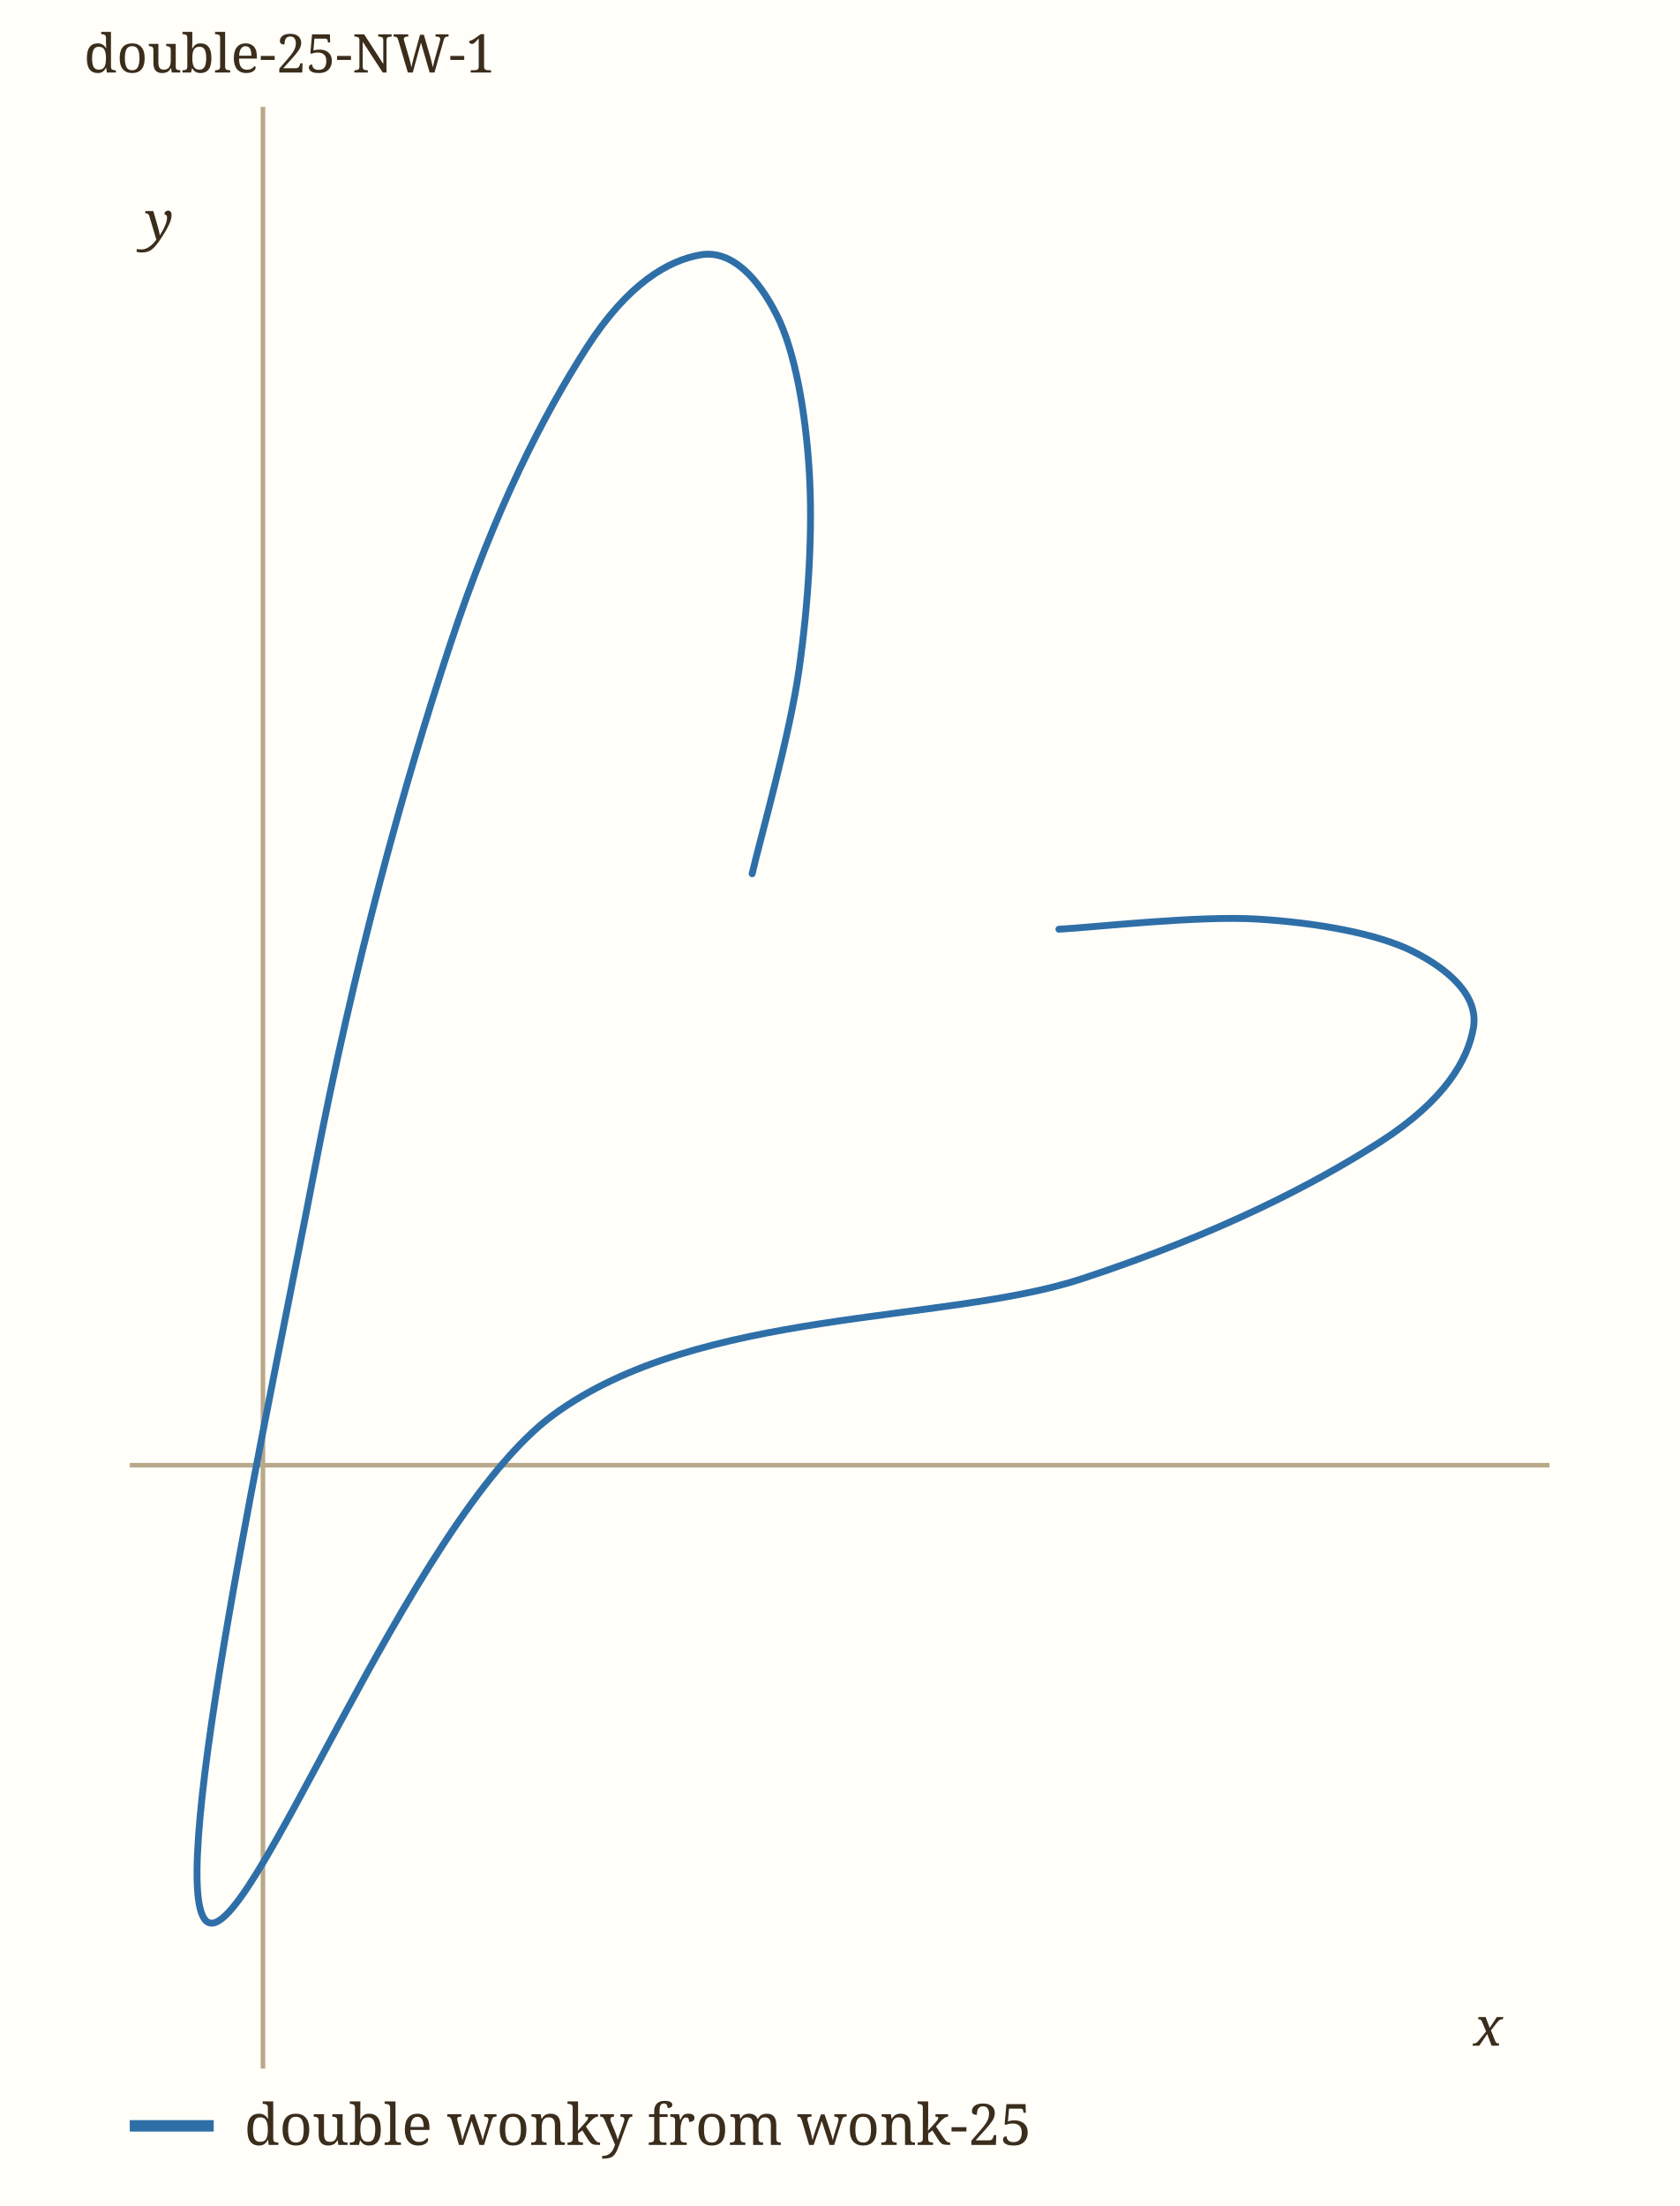
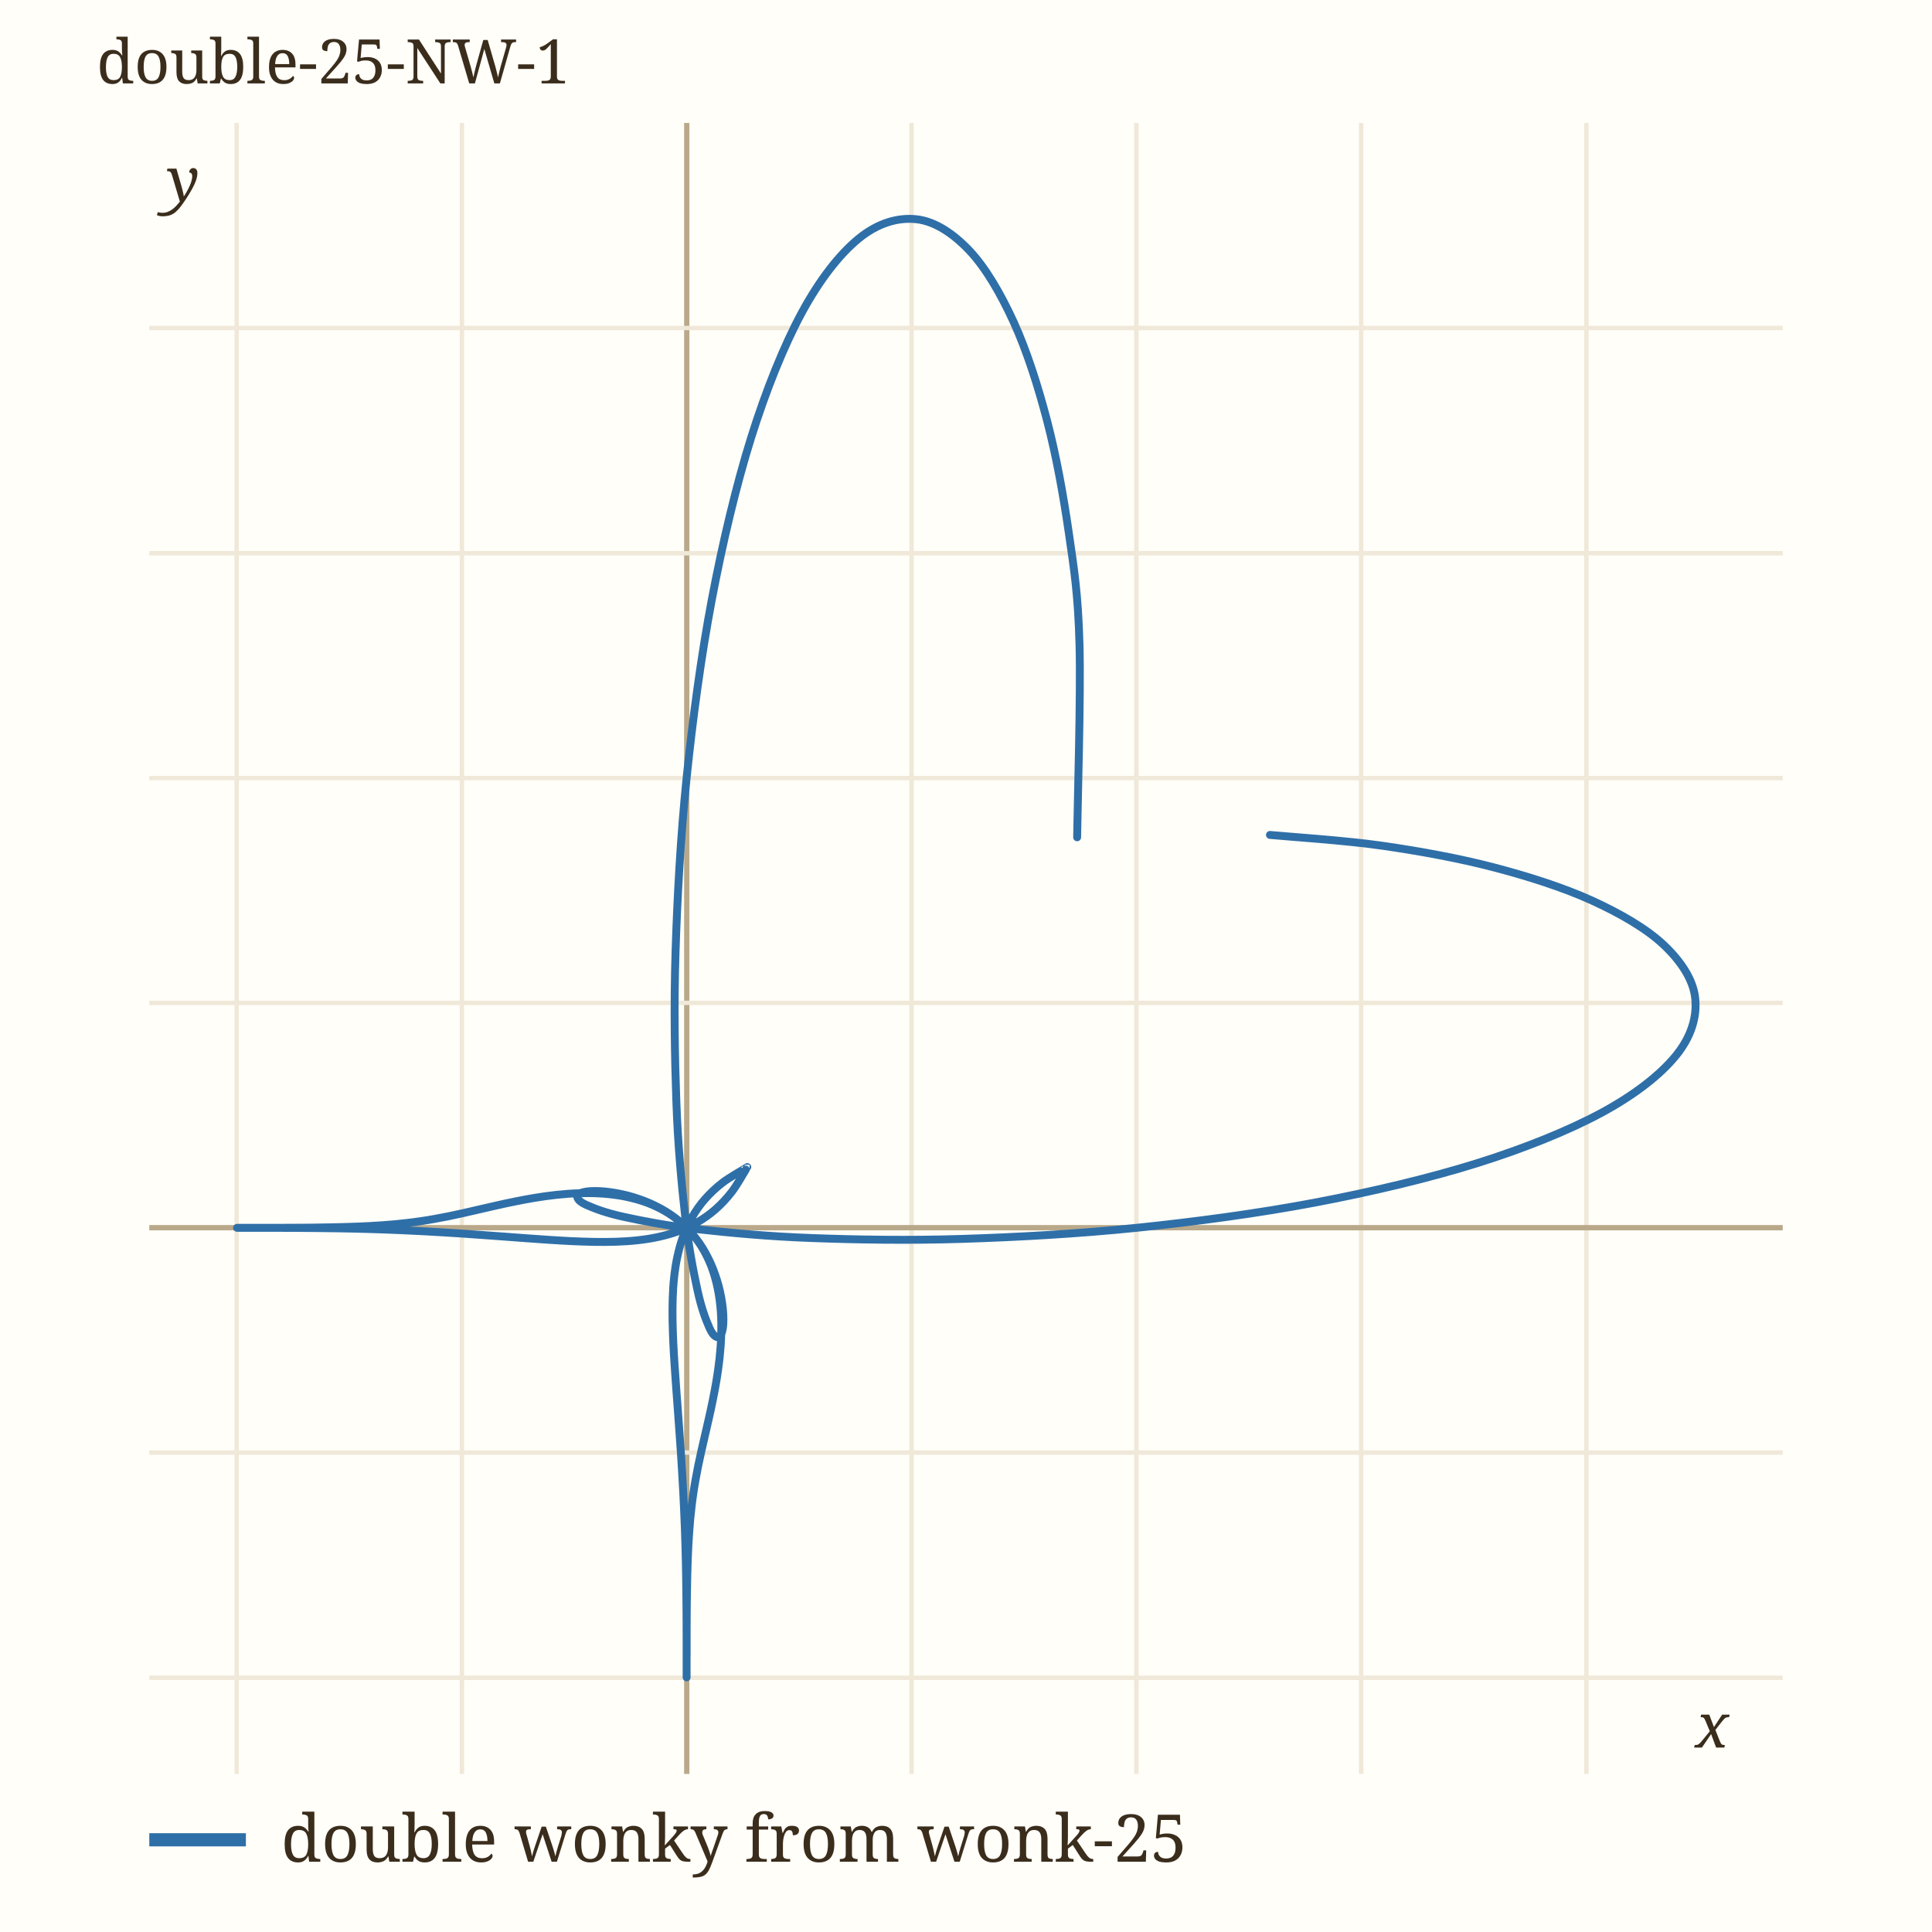
- <svg xmlns="http://www.w3.org/2000/svg" viewBox="0 0 440 578" width="440" height="578" role="img" aria-label="double-25-NW-1" data-panel="double-25-NW-1">
-   <rect x="0" y="0" width="440" height="578" fill="#fffef9" />
+ <svg xmlns="http://www.w3.org/2000/svg" viewBox="0 0 440 440" width="440" height="440" role="img" aria-label="double-25-NW-1" data-panel="double-25-NW-1">
+   <rect x="0" y="0" width="440" height="440" fill="#fffef9" />
  <clipPath id="clip-double-25-NW-1">
-     <rect x="34" y="28" width="372" height="514" />
+     <rect x="34" y="28" width="372" height="376" />
  </clipPath>
  <g clip-path="url(#clip-double-25-NW-1)">
-     <line x1="68.9" x2="68.9" y1="28" y2="542" stroke="#b9a98a" stroke-width="1.2" />
-     <line x1="34" x2="406" y1="383.9" y2="383.9" stroke="#b9a98a" stroke-width="1.2" />
-     <path d="M197.08,228.94 C199.13,220.01 206.89,193.01 209.38,175.39 C211.88,157.77 213.01,138.71 212.03,123.23 C211.06,107.75 208.27,91.92 203.52,82.52 C198.77,73.11 191.84,65.33 183.53,66.78 C175.22,68.23 164.60,74.13 153.65,91.21 C142.70,108.28 129.75,133.12 117.84,169.22 C105.92,205.32 92.81,252.16 82.16,307.83 C71.51,363.49 43.45,492.75 53.93,503.22 C64.41,513.70 106.74,398.72 145.02,370.69 C183.31,342.65 247.53,346.93 283.63,335.01 C319.73,323.10 344.57,310.14 361.64,299.20 C378.71,288.25 384.62,277.63 386.07,269.32 C387.52,261.01 379.74,254.08 370.33,249.33 C360.93,244.58 345.10,241.79 329.62,240.82 C314.14,239.84 286.15,243.02 277.46,243.47" fill="none" stroke="#2f6fa8" stroke-width="1.8" stroke-linecap="round" data-path="double-25-NW-1" />
+     <line x1="53.9" x2="53.9" y1="28" y2="404" stroke="#f0e8d8" stroke-width="1" />
+     <text x="53.9" y="418.0" font-family="ui-monospace, Menlo, monospace" font-size="11" fill="#9c8a6a" text-anchor="middle">-1</text>
+     <line x1="105.2" x2="105.2" y1="28" y2="404" stroke="#f0e8d8" stroke-width="1" />
+     <text x="105.2" y="418.0" font-family="ui-monospace, Menlo, monospace" font-size="11" fill="#9c8a6a" text-anchor="middle">-0.5</text>
+     <line x1="156.4" x2="156.4" y1="28" y2="404" stroke="#b9a98a" stroke-width="1.2" />
+     <line x1="207.6" x2="207.6" y1="28" y2="404" stroke="#f0e8d8" stroke-width="1" />
+     <text x="207.6" y="418.0" font-family="ui-monospace, Menlo, monospace" font-size="11" fill="#9c8a6a" text-anchor="middle">0.5</text>
+     <line x1="258.8" x2="258.8" y1="28" y2="404" stroke="#f0e8d8" stroke-width="1" />
+     <text x="258.8" y="418.0" font-family="ui-monospace, Menlo, monospace" font-size="11" fill="#9c8a6a" text-anchor="middle">1</text>
+     <line x1="310.0" x2="310.0" y1="28" y2="404" stroke="#f0e8d8" stroke-width="1" />
+     <text x="310.0" y="418.0" font-family="ui-monospace, Menlo, monospace" font-size="11" fill="#9c8a6a" text-anchor="middle">1.5</text>
+     <line x1="361.3" x2="361.3" y1="28" y2="404" stroke="#f0e8d8" stroke-width="1" />
+     <text x="361.3" y="418.0" font-family="ui-monospace, Menlo, monospace" font-size="11" fill="#9c8a6a" text-anchor="middle">2</text>
+     <line x1="34" x2="406" y1="382.1" y2="382.1" stroke="#f0e8d8" stroke-width="1" />
+     <text x="28.0" y="386.1" font-family="ui-monospace, Menlo, monospace" font-size="11" fill="#9c8a6a" text-anchor="end">-1</text>
+     <line x1="34" x2="406" y1="330.8" y2="330.8" stroke="#f0e8d8" stroke-width="1" />
+     <text x="28.0" y="334.8" font-family="ui-monospace, Menlo, monospace" font-size="11" fill="#9c8a6a" text-anchor="end">-0.5</text>
+     <line x1="34" x2="406" y1="279.6" y2="279.6" stroke="#b9a98a" stroke-width="1.2" />
+     <line x1="34" x2="406" y1="228.4" y2="228.4" stroke="#f0e8d8" stroke-width="1" />
+     <text x="28.0" y="232.4" font-family="ui-monospace, Menlo, monospace" font-size="11" fill="#9c8a6a" text-anchor="end">0.5</text>
+     <line x1="34" x2="406" y1="177.2" y2="177.2" stroke="#f0e8d8" stroke-width="1" />
+     <text x="28.0" y="181.2" font-family="ui-monospace, Menlo, monospace" font-size="11" fill="#9c8a6a" text-anchor="end">1</text>
+     <line x1="34" x2="406" y1="126.0" y2="126.0" stroke="#f0e8d8" stroke-width="1" />
+     <text x="28.0" y="130.0" font-family="ui-monospace, Menlo, monospace" font-size="11" fill="#9c8a6a" text-anchor="end">1.5</text>
+     <line x1="34" x2="406" y1="74.7" y2="74.7" stroke="#f0e8d8" stroke-width="1" />
+     <text x="28.0" y="78.7" font-family="ui-monospace, Menlo, monospace" font-size="11" fill="#9c8a6a" text-anchor="end">2</text>
+     <path d="M245.31,190.69 C245.40,183.37 246.17,158.37 245.85,146.78 C245.53,135.18 244.61,129.62 243.38,121.12 C242.15,112.62 240.54,103.75 238.46,95.79 C236.38,87.84 233.83,79.86 230.89,73.41 C227.94,66.95 224.49,60.99 220.79,57.08 C217.09,53.17 212.90,50.38 208.69,49.93 C204.49,49.47 199.90,50.79 195.55,54.35 C191.19,57.91 186.65,63.72 182.57,71.27 C178.50,78.82 174.48,88.80 171.07,99.66 C167.67,110.53 164.58,123.55 162.13,136.47 C159.68,149.39 157.75,163.79 156.37,177.18 C154.99,190.57 154.24,204.50 153.85,216.80 C153.46,229.10 153.67,240.97 154.04,251.00 C154.40,261.02 155.24,269.83 156.04,276.97 C156.84,284.12 157.93,289.61 158.85,293.85 C159.77,298.09 160.78,300.63 161.57,302.42 C162.36,304.20 163.08,304.55 163.59,304.56 C164.10,304.56 164.45,303.54 164.63,302.47 C164.80,301.39 164.79,299.71 164.63,298.12 C164.47,296.53 164.14,294.66 163.69,292.94 C163.23,291.23 162.62,289.45 161.90,287.82 C161.17,286.20 160.32,284.63 159.35,283.22 C158.38,281.80 157.28,280.49 156.08,279.33 C154.88,278.17 153.55,277.14 152.14,276.25 C150.73,275.37 149.19,274.62 147.61,274.00 C146.02,273.39 144.32,272.92 142.61,272.56 C140.90,272.20 139.11,271.98 137.33,271.84 C135.56,271.71 133.74,271.70 131.97,271.75 C130.20,271.79 128.43,271.95 126.72,272.12 C125.01,272.30 123.33,272.55 121.72,272.81 C120.11,273.07 118.56,273.38 117.07,273.68 C115.59,273.97 114.17,274.29 112.81,274.60 C111.45,274.90 110.16,275.21 108.92,275.49 C107.67,275.78 106.49,276.05 105.35,276.31 C104.20,276.56 103.10,276.80 102.03,277.02 C100.95,277.23 99.92,277.43 98.90,277.61 C97.87,277.80 96.88,277.96 95.89,278.10 C94.89,278.25 93.92,278.38 92.95,278.49 C91.98,278.61 91.02,278.71 90.06,278.80 C89.10,278.89 88.14,278.96 87.19,279.03 C86.24,279.10 85.29,279.16 84.36,279.21 C83.42,279.26 82.48,279.30 81.56,279.34 C80.64,279.38 79.72,279.41 78.82,279.43 C77.92,279.46 77.03,279.48 76.16,279.50 C75.28,279.52 74.43,279.53 73.59,279.54 C72.76,279.56 71.94,279.57 71.15,279.58 C70.36,279.58 69.58,279.59 68.84,279.60 C68.10,279.60 67.38,279.61 66.69,279.61 C65.99,279.61 65.33,279.61 64.69,279.62 C64.06,279.62 63.45,279.62 62.87,279.62 C62.30,279.62 61.75,279.62 61.23,279.62 C60.71,279.62 60.22,279.62 59.76,279.62 C59.30,279.62 58.87,279.63 58.47,279.63 C58.07,279.63 57.70,279.63 57.35,279.63 C57.01,279.63 56.69,279.63 56.40,279.63 C56.11,279.63 55.85,279.63 55.62,279.63 C55.38,279.63 55.17,279.63 54.99,279.63 C54.81,279.63 54.65,279.63 54.51,279.63 C54.38,279.63 54.27,279.63 54.18,279.63 C54.10,279.63 54.03,279.63 53.99,279.63 C53.95,279.63 53.93,279.63 53.93,279.63 C53.93,279.63 53.98,279.63 53.99,279.63 C54.00,279.63 53.96,279.63 53.99,279.63 C54.02,279.63 54.10,279.63 54.18,279.63 C54.27,279.63 54.38,279.63 54.51,279.63 C54.65,279.63 54.81,279.63 54.99,279.63 C55.17,279.63 55.38,279.63 55.62,279.63 C55.85,279.63 56.11,279.63 56.40,279.63 C56.69,279.63 57.01,279.63 57.35,279.63 C57.70,279.63 58.07,279.63 58.48,279.63 C58.88,279.63 59.31,279.63 59.77,279.63 C60.24,279.63 60.73,279.63 61.26,279.63 C61.78,279.63 62.34,279.63 62.93,279.63 C63.52,279.63 64.14,279.63 64.80,279.64 C65.45,279.64 66.14,279.64 66.87,279.64 C67.59,279.65 68.35,279.65 69.14,279.66 C69.94,279.66 70.77,279.67 71.64,279.68 C72.51,279.68 73.42,279.69 74.36,279.71 C75.31,279.72 76.30,279.73 77.32,279.75 C78.35,279.77 79.42,279.79 80.52,279.81 C81.63,279.84 82.78,279.87 83.98,279.90 C85.17,279.94 86.41,279.98 87.68,280.02 C88.96,280.07 90.28,280.12 91.64,280.18 C93.00,280.24 94.41,280.31 95.85,280.38 C97.29,280.45 98.78,280.54 100.29,280.63 C101.81,280.72 103.37,280.82 104.95,280.92 C106.53,281.02 108.15,281.14 109.79,281.26 C111.42,281.37 113.09,281.50 114.77,281.62 C116.45,281.75 118.15,281.88 119.85,282.00 C121.55,282.12 123.27,282.25 124.99,282.36 C126.70,282.47 128.42,282.58 130.13,282.66 C131.83,282.73 133.54,282.80 135.23,282.83 C136.91,282.85 138.59,282.86 140.25,282.80 C141.90,282.74 143.54,282.65 145.15,282.47 C146.76,282.29 148.35,282.06 149.90,281.71 C151.46,281.37 152.99,280.96 154.48,280.40 C155.97,279.84 157.44,279.18 158.85,278.35 C160.26,277.52 161.64,276.57 162.94,275.42 C164.24,274.27 165.50,272.95 166.66,271.44 C167.81,269.94 169.29,267.30 169.86,266.37 C170.43,265.45 170.13,265.94 170.10,265.90 C170.06,265.87 170.55,265.57 169.63,266.14 C168.70,266.71 166.06,268.19 164.56,269.34 C163.05,270.50 161.73,271.76 160.58,273.06 C159.43,274.36 158.48,275.74 157.65,277.15 C156.82,278.56 156.16,280.03 155.60,281.52 C155.04,283.01 154.63,284.54 154.29,286.10 C153.94,287.65 153.71,289.24 153.53,290.85 C153.35,292.46 153.26,294.10 153.20,295.75 C153.14,297.41 153.15,299.09 153.17,300.77 C153.20,302.46 153.27,304.17 153.34,305.87 C153.42,307.58 153.53,309.30 153.64,311.01 C153.75,312.73 153.88,314.45 154.00,316.15 C154.12,317.85 154.25,319.55 154.38,321.23 C154.50,322.91 154.63,324.58 154.74,326.21 C154.86,327.85 154.98,329.47 155.08,331.05 C155.18,332.63 155.28,334.19 155.37,335.71 C155.46,337.22 155.55,338.71 155.62,340.15 C155.69,341.59 155.76,343.00 155.82,344.36 C155.88,345.72 155.93,347.04 155.98,348.32 C156.02,349.59 156.06,350.83 156.10,352.02 C156.13,353.22 156.16,354.37 156.19,355.48 C156.21,356.58 156.23,357.65 156.25,358.68 C156.27,359.70 156.28,360.69 156.29,361.64 C156.31,362.58 156.32,363.49 156.32,364.36 C156.33,365.23 156.34,366.06 156.34,366.86 C156.35,367.65 156.35,368.41 156.36,369.13 C156.36,369.86 156.36,370.55 156.36,371.20 C156.37,371.86 156.37,372.48 156.37,373.07 C156.37,373.66 156.37,374.22 156.37,374.74 C156.37,375.27 156.37,375.76 156.37,376.23 C156.37,376.69 156.37,377.12 156.37,377.52 C156.37,377.93 156.37,378.30 156.37,378.65 C156.37,378.99 156.37,379.31 156.37,379.60 C156.37,379.89 156.37,380.15 156.37,380.38 C156.37,380.62 156.37,380.83 156.37,381.01 C156.37,381.19 156.37,381.35 156.37,381.49 C156.37,381.62 156.37,381.73 156.37,381.82 C156.37,381.90 156.37,381.98 156.37,382.01 C156.37,382.04 156.37,382.00 156.37,382.01 C156.37,382.02 156.37,382.07 156.37,382.07 C156.37,382.07 156.37,382.05 156.37,382.01 C156.37,381.97 156.37,381.90 156.37,381.82 C156.37,381.73 156.37,381.62 156.37,381.49 C156.37,381.35 156.37,381.19 156.37,381.01 C156.37,380.83 156.37,380.62 156.37,380.38 C156.37,380.15 156.37,379.89 156.37,379.60 C156.37,379.31 156.37,378.99 156.37,378.65 C156.37,378.30 156.37,377.93 156.37,377.53 C156.37,377.13 156.38,376.70 156.38,376.24 C156.38,375.78 156.38,375.29 156.38,374.77 C156.38,374.25 156.38,373.70 156.38,373.13 C156.38,372.55 156.38,371.94 156.38,371.31 C156.39,370.67 156.39,370.01 156.39,369.31 C156.39,368.62 156.40,367.90 156.40,367.16 C156.41,366.42 156.42,365.64 156.42,364.85 C156.43,364.06 156.44,363.24 156.46,362.41 C156.47,361.57 156.48,360.72 156.50,359.84 C156.52,358.97 156.54,358.08 156.57,357.18 C156.59,356.28 156.62,355.36 156.66,354.44 C156.70,353.52 156.74,352.58 156.79,351.64 C156.84,350.71 156.90,349.76 156.97,348.81 C157.04,347.86 157.11,346.90 157.20,345.94 C157.29,344.98 157.39,344.02 157.51,343.05 C157.62,342.08 157.75,341.11 157.90,340.11 C158.04,339.12 158.20,338.13 158.39,337.10 C158.57,336.08 158.77,335.05 158.98,333.97 C159.20,332.90 159.44,331.80 159.69,330.65 C159.95,329.51 160.22,328.33 160.51,327.08 C160.79,325.84 161.10,324.55 161.40,323.19 C161.71,321.83 162.03,320.41 162.32,318.93 C162.62,317.44 162.93,315.89 163.19,314.28 C163.45,312.67 163.70,310.99 163.88,309.28 C164.05,307.57 164.21,305.80 164.25,304.03 C164.30,302.26 164.29,300.44 164.16,298.67 C164.02,296.89 163.80,295.10 163.44,293.39 C163.08,291.68 162.61,289.98 162.00,288.39 C161.38,286.81 160.63,285.27 159.75,283.86 C158.86,282.45 157.83,281.12 156.67,279.92 C155.51,278.72 154.20,277.62 152.78,276.65 C151.37,275.68 149.80,274.83 148.18,274.10 C146.55,273.38 144.77,272.77 143.06,272.31 C141.34,271.86 139.47,271.53 137.88,271.37 C136.29,271.21 134.61,271.20 133.53,271.37 C132.46,271.55 131.44,271.90 131.44,272.41 C131.45,272.92 131.80,273.64 133.58,274.43 C135.37,275.22 137.91,276.23 142.15,277.15 C146.39,278.07 151.88,279.16 159.03,279.96 C166.17,280.76 174.98,281.60 185.00,281.96 C195.03,282.33 206.90,282.54 219.20,282.15 C231.50,281.76 245.43,281.01 258.82,279.63 C272.21,278.25 286.61,276.32 299.53,273.87 C312.45,271.42 325.47,268.33 336.34,264.93 C347.20,261.52 357.18,257.50 364.73,253.43 C372.28,249.35 378.09,244.81 381.65,240.45 C385.21,236.10 386.53,231.51 386.07,227.31 C385.62,223.10 382.83,218.91 378.92,215.21 C375.01,211.51 369.05,208.06 362.59,205.11 C356.14,202.17 348.16,199.62 340.21,197.54 C332.25,195.46 323.38,193.85 314.88,192.62 C306.38,191.39 293.50,190.56 289.22,190.15" fill="none" stroke="#2f6fa8" stroke-width="1.8" stroke-linecap="round" data-path="double-25-NW-1" />
  </g>
-   <text x="386.1" y="536.0" font-family="Georgia, serif" font-size="14" font-style="italic" fill="#3b2d1c">x</text>
-   <text x="38.0" y="62.8" font-family="Georgia, serif" font-size="14" font-style="italic" fill="#3b2d1c">y</text>
+   <text x="386.1" y="398.0" font-family="Georgia, serif" font-size="14" font-style="italic" fill="#3b2d1c">x</text>
+   <text x="38.0" y="45.9" font-family="Georgia, serif" font-size="14" font-style="italic" fill="#3b2d1c">y</text>
  <text x="22" y="19" font-family="Georgia, serif" font-size="14" fill="#3b2d1c">double-25-NW-1</text>
-   <line x1="34" x2="56" y1="557" y2="557" stroke="#2f6fa8" stroke-width="3" />
-   <text x="64" y="562" font-family="Georgia, serif" font-size="15" fill="#3b2d1c">double wonky from wonk-25</text>
+   <line x1="34" x2="56" y1="419" y2="419" stroke="#2f6fa8" stroke-width="3" />
+   <text x="64" y="424" font-family="Georgia, serif" font-size="15" fill="#3b2d1c">double wonky from wonk-25</text>
</svg>
